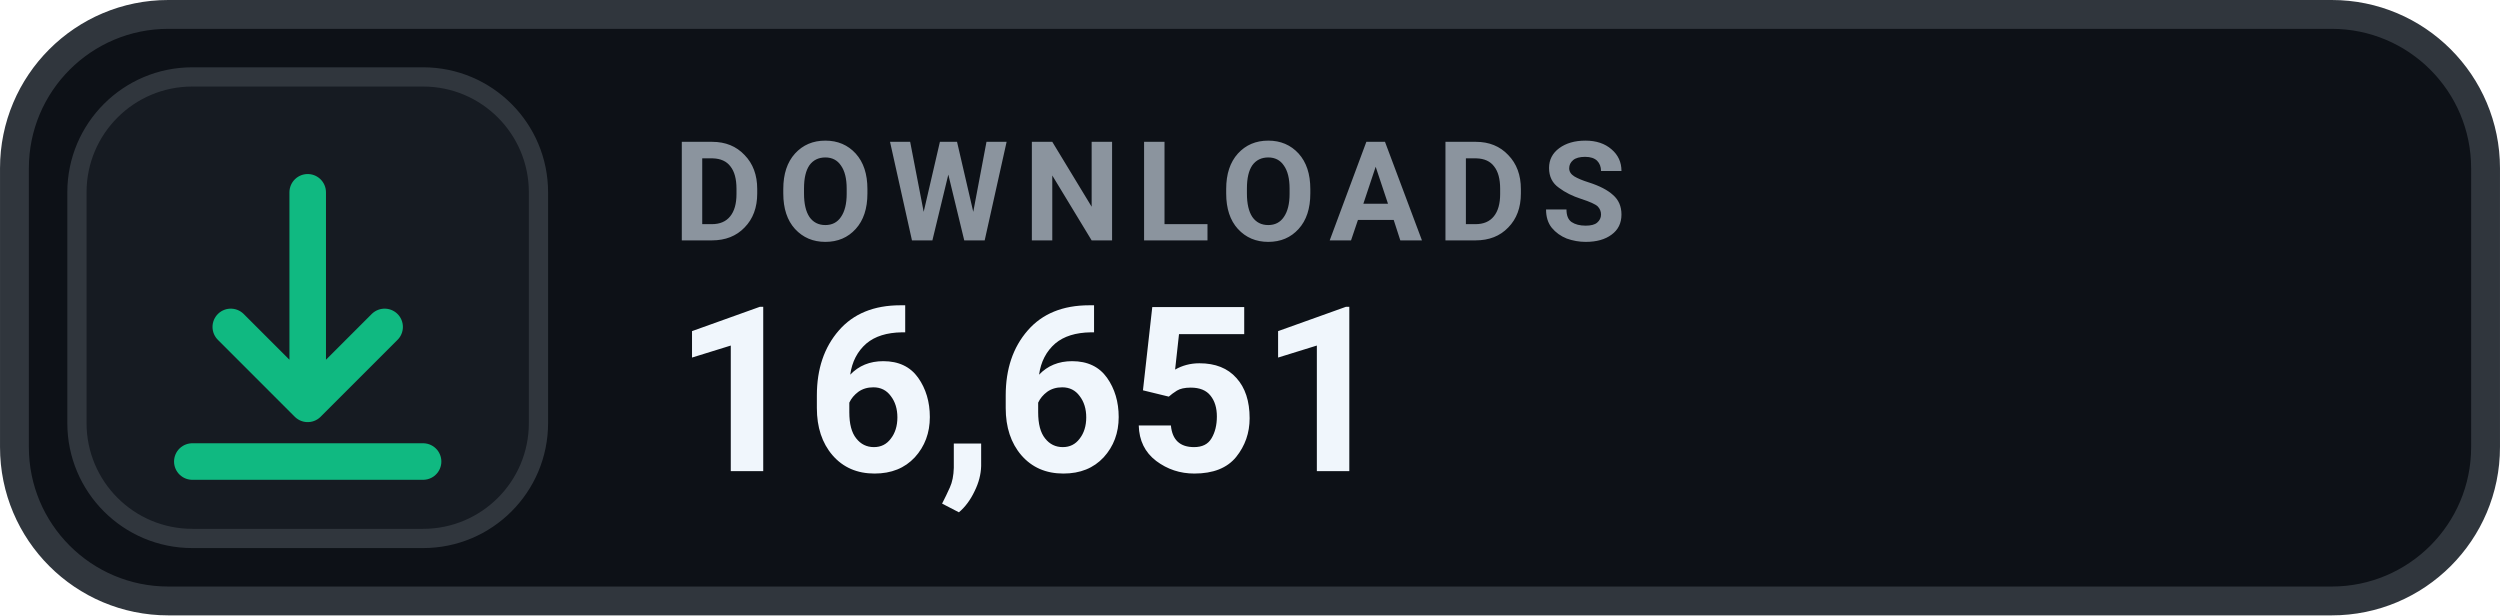
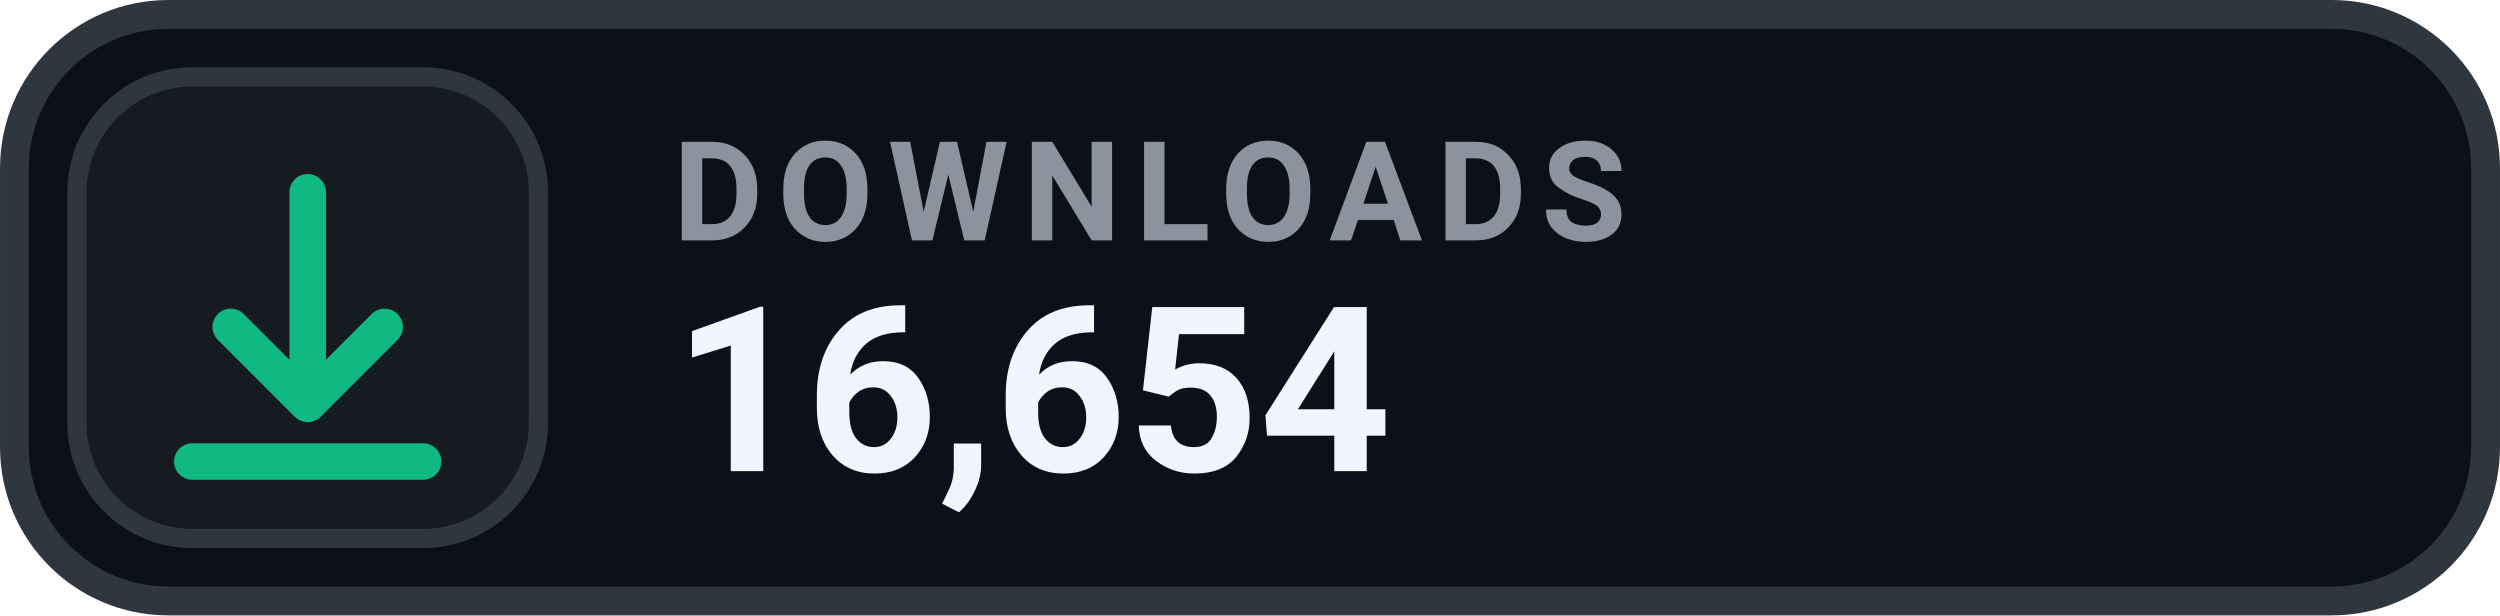
- <svg xmlns="http://www.w3.org/2000/svg" width="126" height="31.015" viewBox="0 0 130 32" role="img" aria-label="DOWNLOADS 16,651">
+ <svg xmlns="http://www.w3.org/2000/svg" width="126" height="31.015" viewBox="0 0 130 32" role="img" aria-label="DOWNLOADS 16,654">
  <rect x=".75" y=".75" width="128.5" height="30.5" rx="8" fill="#0D1117" stroke="#30363D" stroke-width="1.5" />
  <rect x="4" y="4" width="24" height="24" rx="6" fill="#161B22" stroke="#30363D" stroke-width="1" />
  <g transform="translate(16 16)" style="color:#10B981;">
    <path d="M0 -6 v11 m0 0 l4 -4 m-4 4 l-4 -4 M-6 8 h12" fill="none" stroke="currentColor" stroke-width="1.9" stroke-linecap="round" stroke-linejoin="round" />
  </g>
  <text x="35" y="12.5" fill="#8B949E" font-family="-apple-system,BlinkMacSystemFont,'Segoe UI',Roboto,Helvetica,Arial,sans-serif" font-size="7.2" font-weight="700" letter-spacing=".75">DOWNLOADS</text>
-   <text x="35" y="24.5" fill="#F0F6FC" font-family="-apple-system,BlinkMacSystemFont,'Segoe UI',Roboto,Helvetica,Arial,sans-serif" font-size="12" font-weight="700">16,651</text>
+   <text x="35" y="24.5" fill="#F0F6FC" font-family="-apple-system,BlinkMacSystemFont,'Segoe UI',Roboto,Helvetica,Arial,sans-serif" font-size="12" font-weight="700">16,654</text>
</svg>
